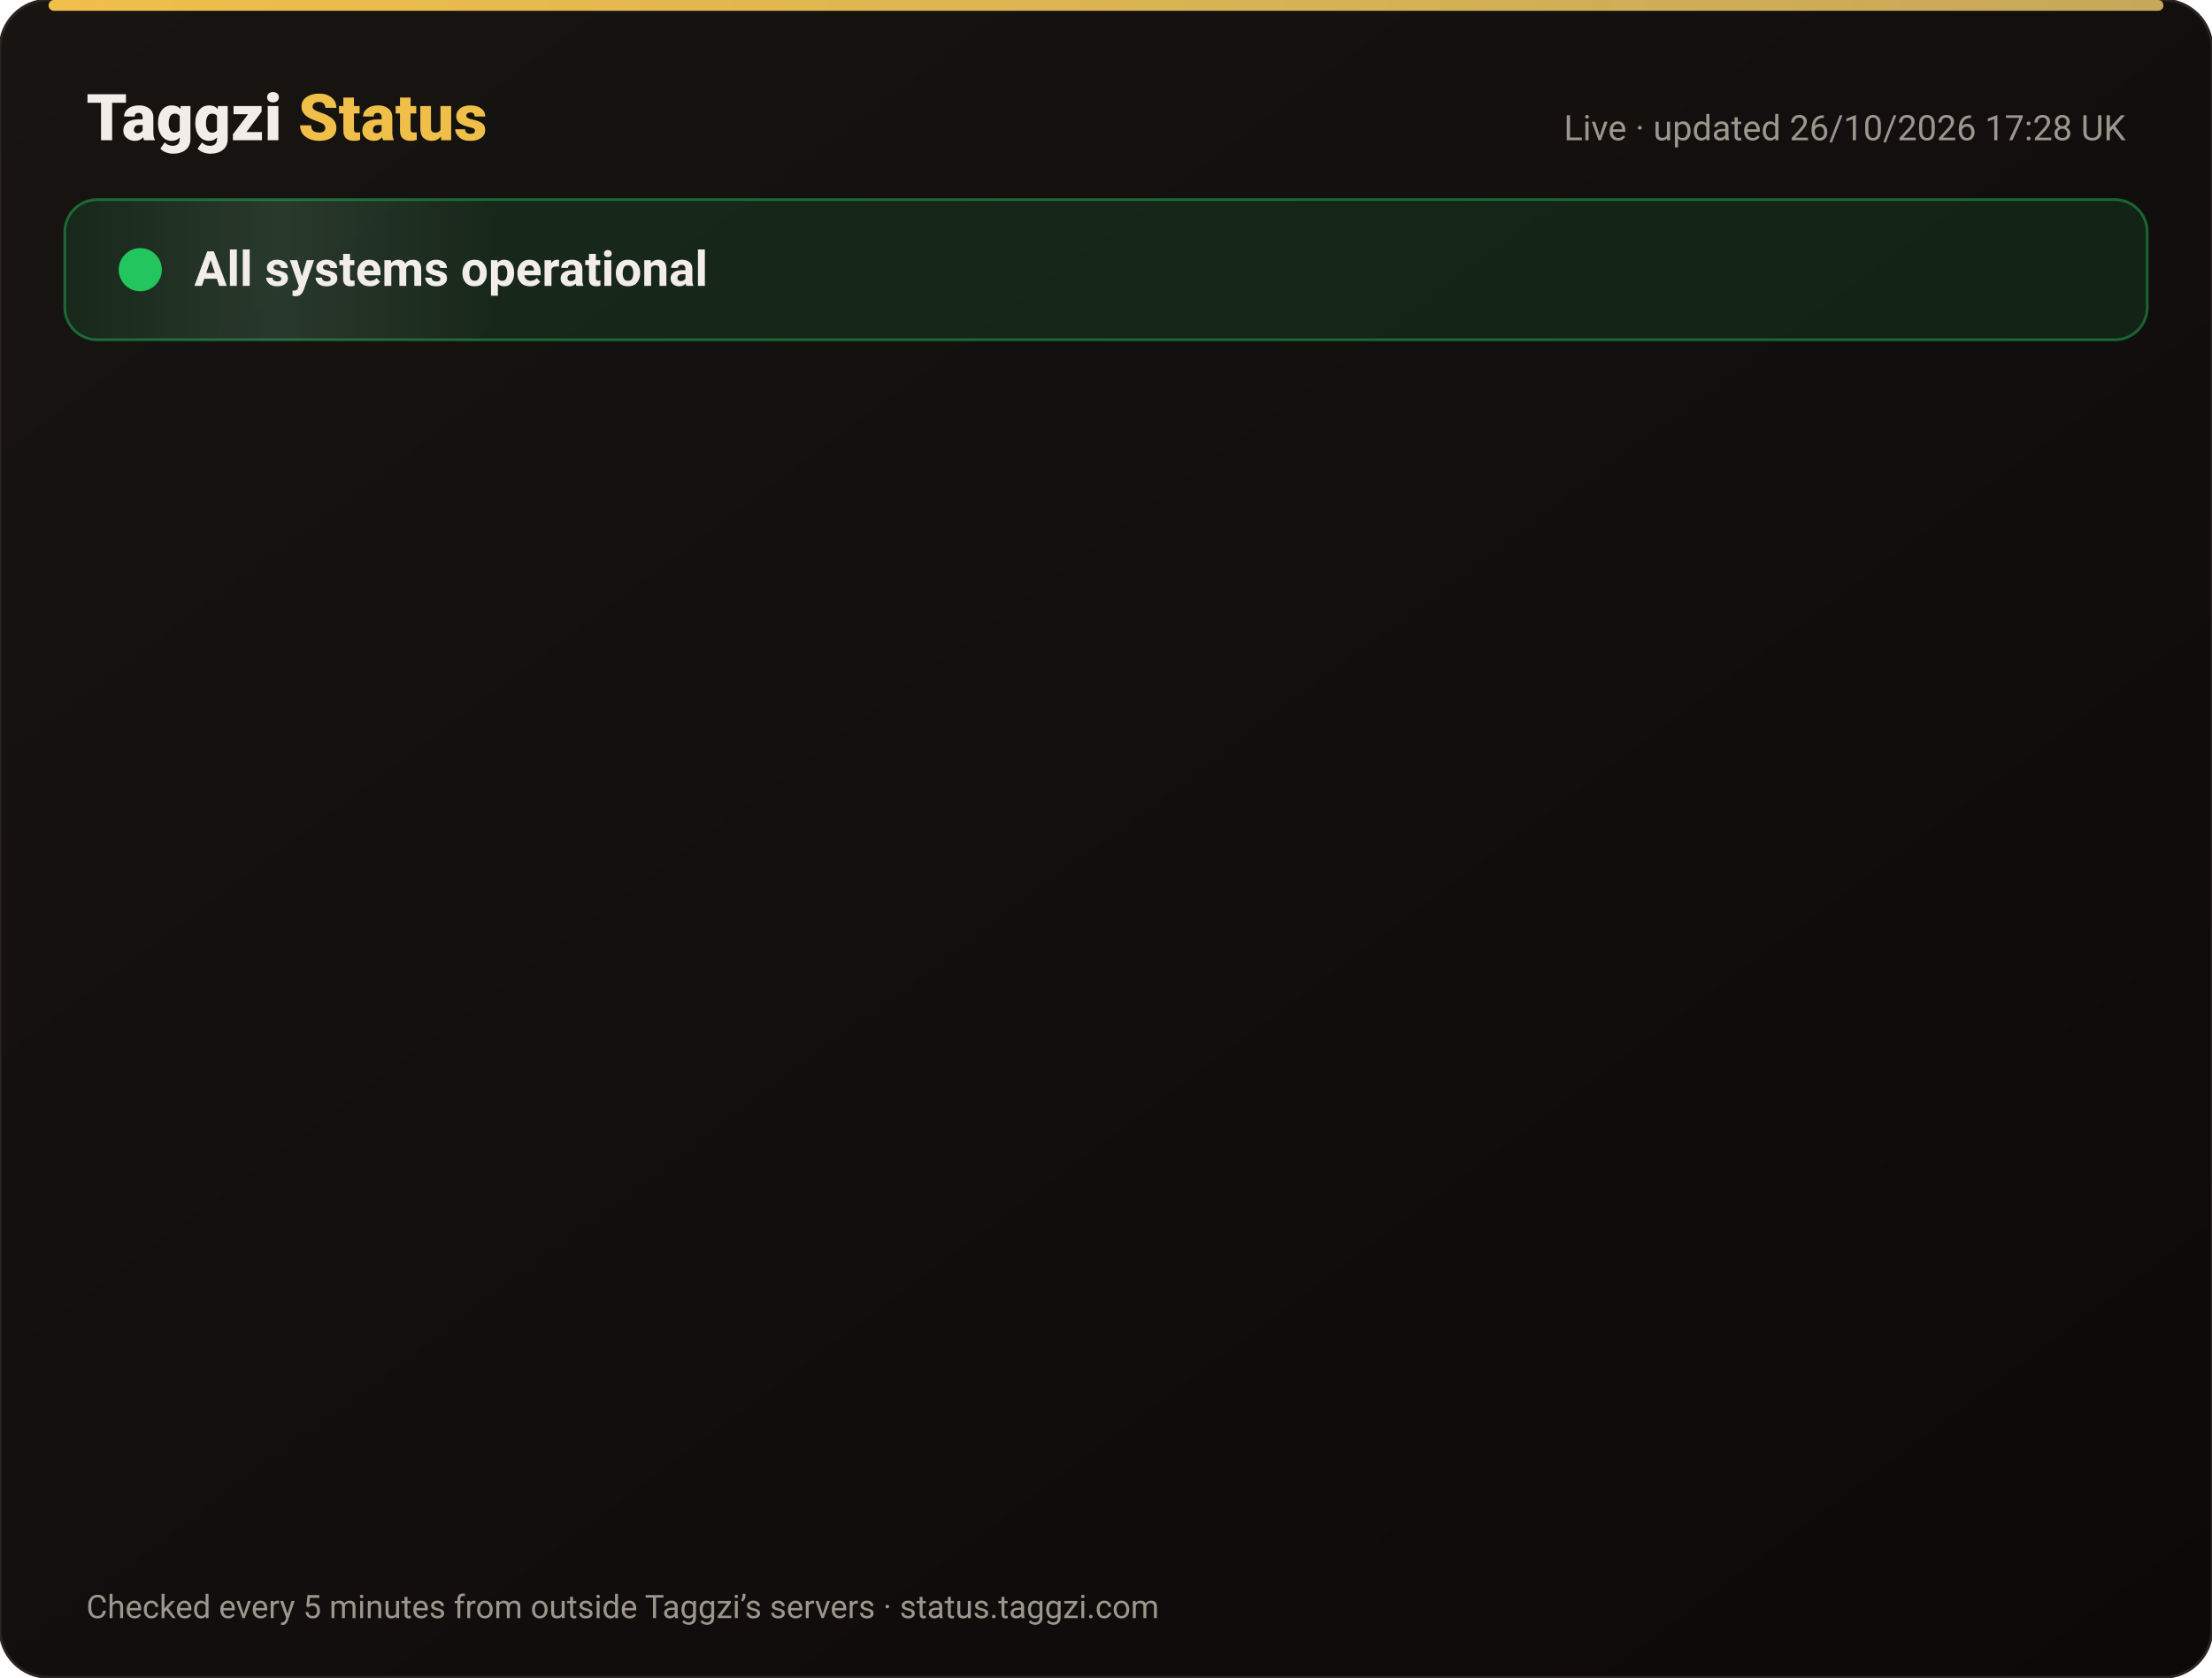
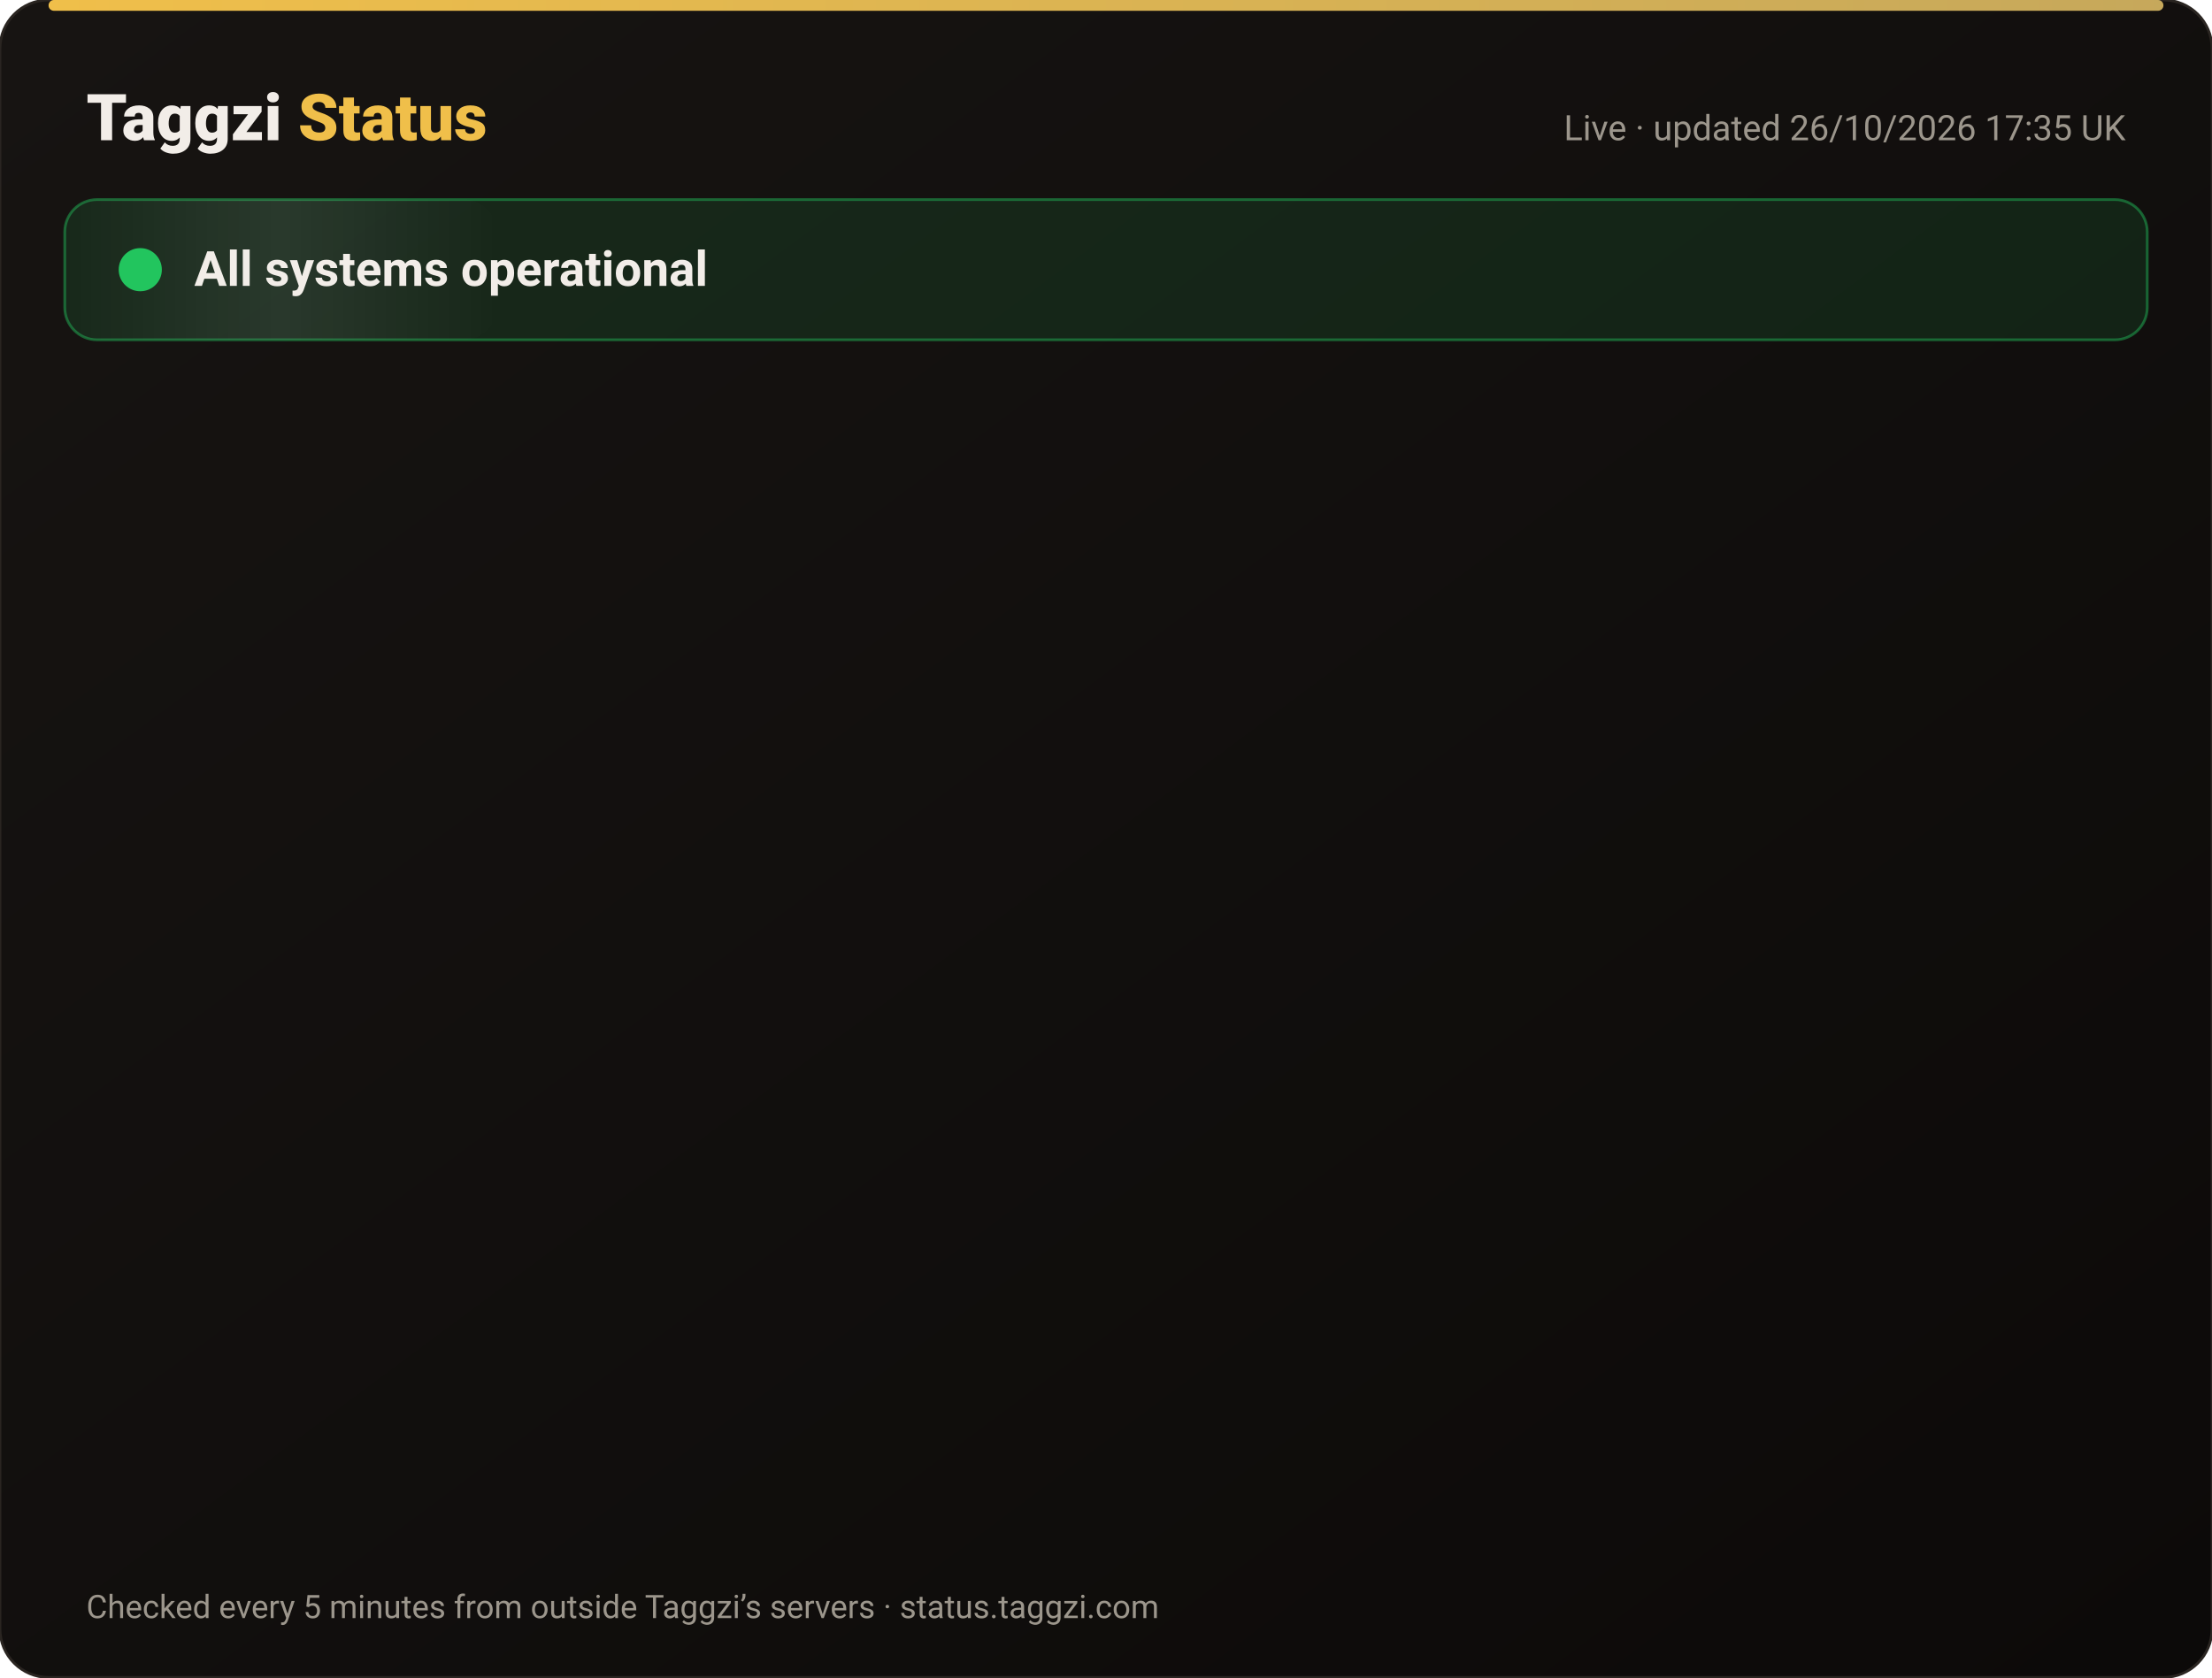
<svg xmlns="http://www.w3.org/2000/svg" width="820" height="622" viewBox="0 0 820 622" font-family="-apple-system,Segoe UI,Roboto,Helvetica,Arial,sans-serif">
  <defs>
    <linearGradient id="bg" x1="0" y1="0" x2="1" y2="1">
      <stop offset="0" stop-color="#171412" />
      <stop offset="1" stop-color="#0C0A09" />
    </linearGradient>
    <linearGradient id="gold" x1="0" x2="1">
      <stop offset="0" stop-color="#F0BF4A" />
      <stop offset="1" stop-color="#c6a85b" />
    </linearGradient>
    <linearGradient id="shine" x1="0" x2="1">
      <stop offset="0" stop-color="#fff" stop-opacity="0" />
      <stop offset=".5" stop-color="#fff" stop-opacity=".08" />
      <stop offset="1" stop-color="#fff" stop-opacity="0" />
    </linearGradient>
  </defs>
  <rect width="820" height="622" rx="18" fill="url(#bg)" stroke="#2a2521" />
  <rect x="18" y="0" width="784" height="4" rx="2" fill="url(#gold)" />
  <text x="32" y="52" font-size="24" font-weight="800" fill="#F2EDE8">Taggzi <tspan fill="#F0BF4A">Status</tspan>
  </text>
-   <text x="788" y="52" font-size="13" fill="#9C968C" text-anchor="end">Live · updated 26/10/2026 17:28 UK</text>
+   <text x="788" y="52" font-size="13" fill="#9C968C" text-anchor="end">Live · updated 26/10/2026 17:35 UK</text>
  <rect x="24" y="74" width="772" height="52" rx="12" fill="#22c55e" fill-opacity=".12" stroke="#22c55e" stroke-opacity=".45" />
  <rect x="24" y="74" width="160" height="52" rx="12" fill="url(#shine)">
    <animate attributeName="x" from="-160" to="820" dur="4s" repeatCount="indefinite" />
  </rect>
  <circle cx="52" cy="100" r="7" fill="#22c55e" />
  <circle cx="52" cy="100" r="7" fill="none" stroke="#22c55e" stroke-width="2">
    <animate attributeName="r" values="7;15;7" dur="2s" repeatCount="indefinite" />
    <animate attributeName="opacity" values=".9;0;.9" dur="2s" repeatCount="indefinite" />
  </circle>
  <text x="72" y="106" font-size="18" font-weight="700" fill="#F2EDE8">All systems operational</text>
  <g opacity="0">
    <animate attributeName="opacity" from="0" to="1" begin="0.00s" dur=".6s" fill="freeze" />
    <line x1="32" y1="188" x2="788" y2="188" stroke="#2a2521" />
    <circle cx="44" cy="166" r="6" fill="#22c55e">
      <animate attributeName="opacity" values="1;.45;1" dur="2.4s" begin="0.00s" repeatCount="indefinite" />
    </circle>
    <text x="62" y="171" font-size="15" font-weight="650" fill="#F2EDE8">Website</text>
    <text x="630" y="171" font-size="13" fill="#9C968C" text-anchor="end">99.97% uptime</text>
    <rect x="648" y="154" width="140" height="24" rx="12" fill="#22c55e" fill-opacity=".14" stroke="#22c55e" stroke-opacity=".5" />
    <text x="718" y="171" font-size="12" font-weight="700" fill="#22c55e" text-anchor="middle">Operational</text>
  </g>
  <g opacity="0">
    <animate attributeName="opacity" from="0" to="1" begin="0.15s" dur=".6s" fill="freeze" />
    <line x1="32" y1="234" x2="788" y2="234" stroke="#2a2521" />
    <circle cx="44" cy="212" r="6" fill="#22c55e">
      <animate attributeName="opacity" values="1;.45;1" dur="2.4s" begin="0.15s" repeatCount="indefinite" />
    </circle>
    <text x="62" y="217" font-size="15" font-weight="650" fill="#F2EDE8">Tag scans</text>
    <text x="630" y="217" font-size="13" fill="#9C968C" text-anchor="end">99.97% uptime</text>
    <rect x="648" y="200" width="140" height="24" rx="12" fill="#22c55e" fill-opacity=".14" stroke="#22c55e" stroke-opacity=".5" />
    <text x="718" y="217" font-size="12" font-weight="700" fill="#22c55e" text-anchor="middle">Operational</text>
  </g>
  <g opacity="0">
    <animate attributeName="opacity" from="0" to="1" begin="0.30s" dur=".6s" fill="freeze" />
    <line x1="32" y1="280" x2="788" y2="280" stroke="#2a2521" />
    <circle cx="44" cy="258" r="6" fill="#22c55e">
      <animate attributeName="opacity" values="1;.45;1" dur="2.4s" begin="0.30s" repeatCount="indefinite" />
    </circle>
    <text x="62" y="263" font-size="15" font-weight="650" fill="#F2EDE8">Manual tag lookup</text>
    <text x="630" y="263" font-size="13" fill="#9C968C" text-anchor="end">99.97% uptime</text>
    <rect x="648" y="246" width="140" height="24" rx="12" fill="#22c55e" fill-opacity=".14" stroke="#22c55e" stroke-opacity=".5" />
    <text x="718" y="263" font-size="12" font-weight="700" fill="#22c55e" text-anchor="middle">Operational</text>
  </g>
  <g opacity="0">
    <animate attributeName="opacity" from="0" to="1" begin="0.45s" dur=".6s" fill="freeze" />
    <line x1="32" y1="326" x2="788" y2="326" stroke="#2a2521" />
    <circle cx="44" cy="304" r="6" fill="#22c55e">
      <animate attributeName="opacity" values="1;.45;1" dur="2.4s" begin="0.45s" repeatCount="indefinite" />
    </circle>
    <text x="62" y="309" font-size="15" font-weight="650" fill="#F2EDE8">App &amp; login</text>
    <text x="630" y="309" font-size="13" fill="#9C968C" text-anchor="end">99.97% uptime</text>
    <rect x="648" y="292" width="140" height="24" rx="12" fill="#22c55e" fill-opacity=".14" stroke="#22c55e" stroke-opacity=".5" />
    <text x="718" y="309" font-size="12" font-weight="700" fill="#22c55e" text-anchor="middle">Operational</text>
  </g>
  <g opacity="0">
    <animate attributeName="opacity" from="0" to="1" begin="0.60s" dur=".6s" fill="freeze" />
    <line x1="32" y1="372" x2="788" y2="372" stroke="#2a2521" />
    <circle cx="44" cy="350" r="6" fill="#22c55e">
      <animate attributeName="opacity" values="1;.45;1" dur="2.4s" begin="0.60s" repeatCount="indefinite" />
    </circle>
    <text x="62" y="355" font-size="15" font-weight="650" fill="#F2EDE8">Community alerts</text>
    <text x="630" y="355" font-size="13" fill="#9C968C" text-anchor="end">99.97% uptime</text>
    <rect x="648" y="338" width="140" height="24" rx="12" fill="#22c55e" fill-opacity=".14" stroke="#22c55e" stroke-opacity=".5" />
    <text x="718" y="355" font-size="12" font-weight="700" fill="#22c55e" text-anchor="middle">Operational</text>
  </g>
  <g opacity="0">
    <animate attributeName="opacity" from="0" to="1" begin="0.75s" dur=".6s" fill="freeze" />
    <line x1="32" y1="418" x2="788" y2="418" stroke="#2a2521" />
    <circle cx="44" cy="396" r="6" fill="#22c55e">
      <animate attributeName="opacity" values="1;.45;1" dur="2.4s" begin="0.75s" repeatCount="indefinite" />
    </circle>
    <text x="62" y="401" font-size="15" font-weight="650" fill="#F2EDE8">Private calling</text>
    <text x="630" y="401" font-size="13" fill="#9C968C" text-anchor="end">99.97% uptime</text>
    <rect x="648" y="384" width="140" height="24" rx="12" fill="#22c55e" fill-opacity=".14" stroke="#22c55e" stroke-opacity=".5" />
    <text x="718" y="401" font-size="12" font-weight="700" fill="#22c55e" text-anchor="middle">Operational</text>
  </g>
  <g opacity="0">
    <animate attributeName="opacity" from="0" to="1" begin="0.90s" dur=".6s" fill="freeze" />
    <line x1="32" y1="464" x2="788" y2="464" stroke="#2a2521" />
    <circle cx="44" cy="442" r="6" fill="#22c55e">
      <animate attributeName="opacity" values="1;.45;1" dur="2.4s" begin="0.90s" repeatCount="indefinite" />
    </circle>
    <text x="62" y="447" font-size="15" font-weight="650" fill="#F2EDE8">Payments</text>
    <text x="630" y="447" font-size="13" fill="#9C968C" text-anchor="end">99.96% uptime</text>
    <rect x="648" y="430" width="140" height="24" rx="12" fill="#22c55e" fill-opacity=".14" stroke="#22c55e" stroke-opacity=".5" />
    <text x="718" y="447" font-size="12" font-weight="700" fill="#22c55e" text-anchor="middle">Operational</text>
  </g>
  <g opacity="0">
    <animate attributeName="opacity" from="0" to="1" begin="1.05s" dur=".6s" fill="freeze" />
    <line x1="32" y1="510" x2="788" y2="510" stroke="#2a2521" />
    <circle cx="44" cy="488" r="6" fill="#22c55e">
      <animate attributeName="opacity" values="1;.45;1" dur="2.4s" begin="1.05s" repeatCount="indefinite" />
    </circle>
    <text x="62" y="493" font-size="15" font-weight="650" fill="#F2EDE8">Email &amp; support</text>
    <text x="630" y="493" font-size="13" fill="#9C968C" text-anchor="end">99.97% uptime</text>
    <rect x="648" y="476" width="140" height="24" rx="12" fill="#22c55e" fill-opacity=".14" stroke="#22c55e" stroke-opacity=".5" />
    <text x="718" y="493" font-size="12" font-weight="700" fill="#22c55e" text-anchor="middle">Operational</text>
  </g>
  <g opacity="0">
    <animate attributeName="opacity" from="0" to="1" begin="1.20s" dur=".6s" fill="freeze" />
    <line x1="32" y1="556" x2="788" y2="556" stroke="#2a2521" />
    <circle cx="44" cy="534" r="6" fill="#22c55e">
      <animate attributeName="opacity" values="1;.45;1" dur="2.4s" begin="1.20s" repeatCount="indefinite" />
    </circle>
    <text x="62" y="539" font-size="15" font-weight="650" fill="#F2EDE8">Secure connection (SSL)</text>
    <text x="630" y="539" font-size="13" fill="#9C968C" text-anchor="end">100.00% uptime</text>
    <rect x="648" y="522" width="140" height="24" rx="12" fill="#22c55e" fill-opacity=".14" stroke="#22c55e" stroke-opacity=".5" />
    <text x="718" y="539" font-size="12" font-weight="700" fill="#22c55e" text-anchor="middle">Operational</text>
  </g>
  <text x="32" y="600" font-size="12" fill="#9C968C">Checked every 5 minutes from outside Taggzi’s servers · status.taggzi.com</text>
</svg>
